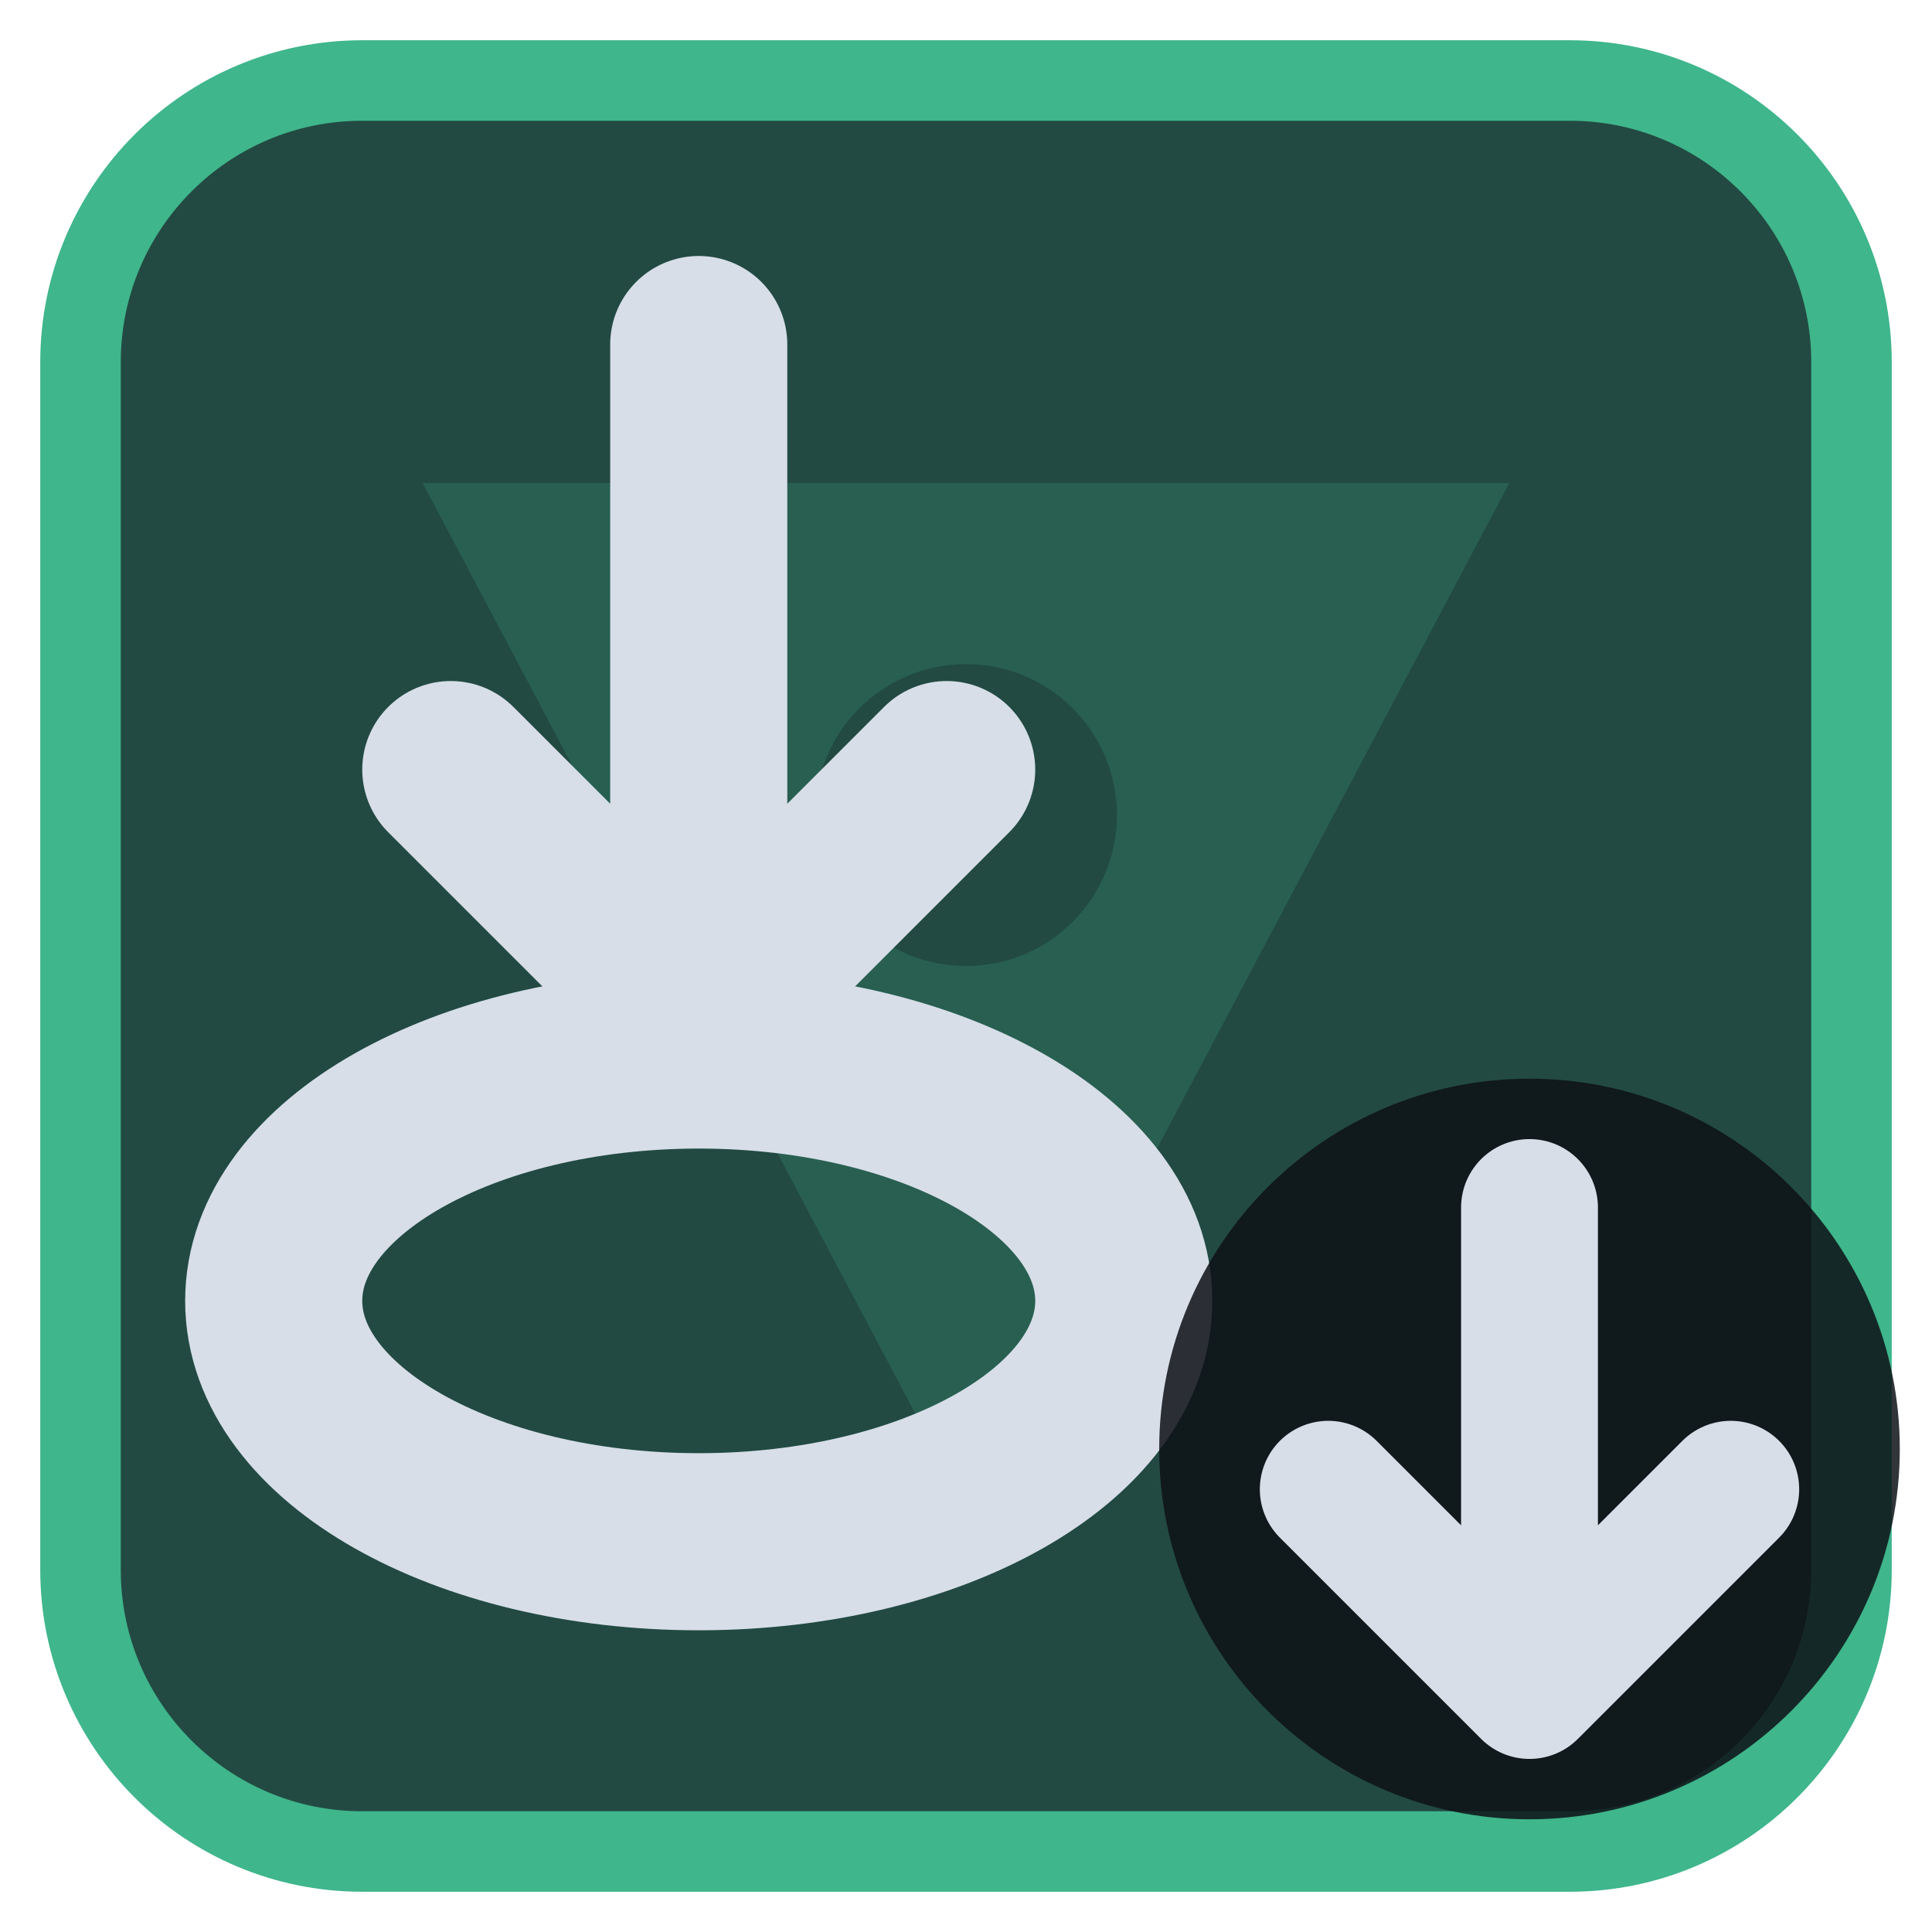
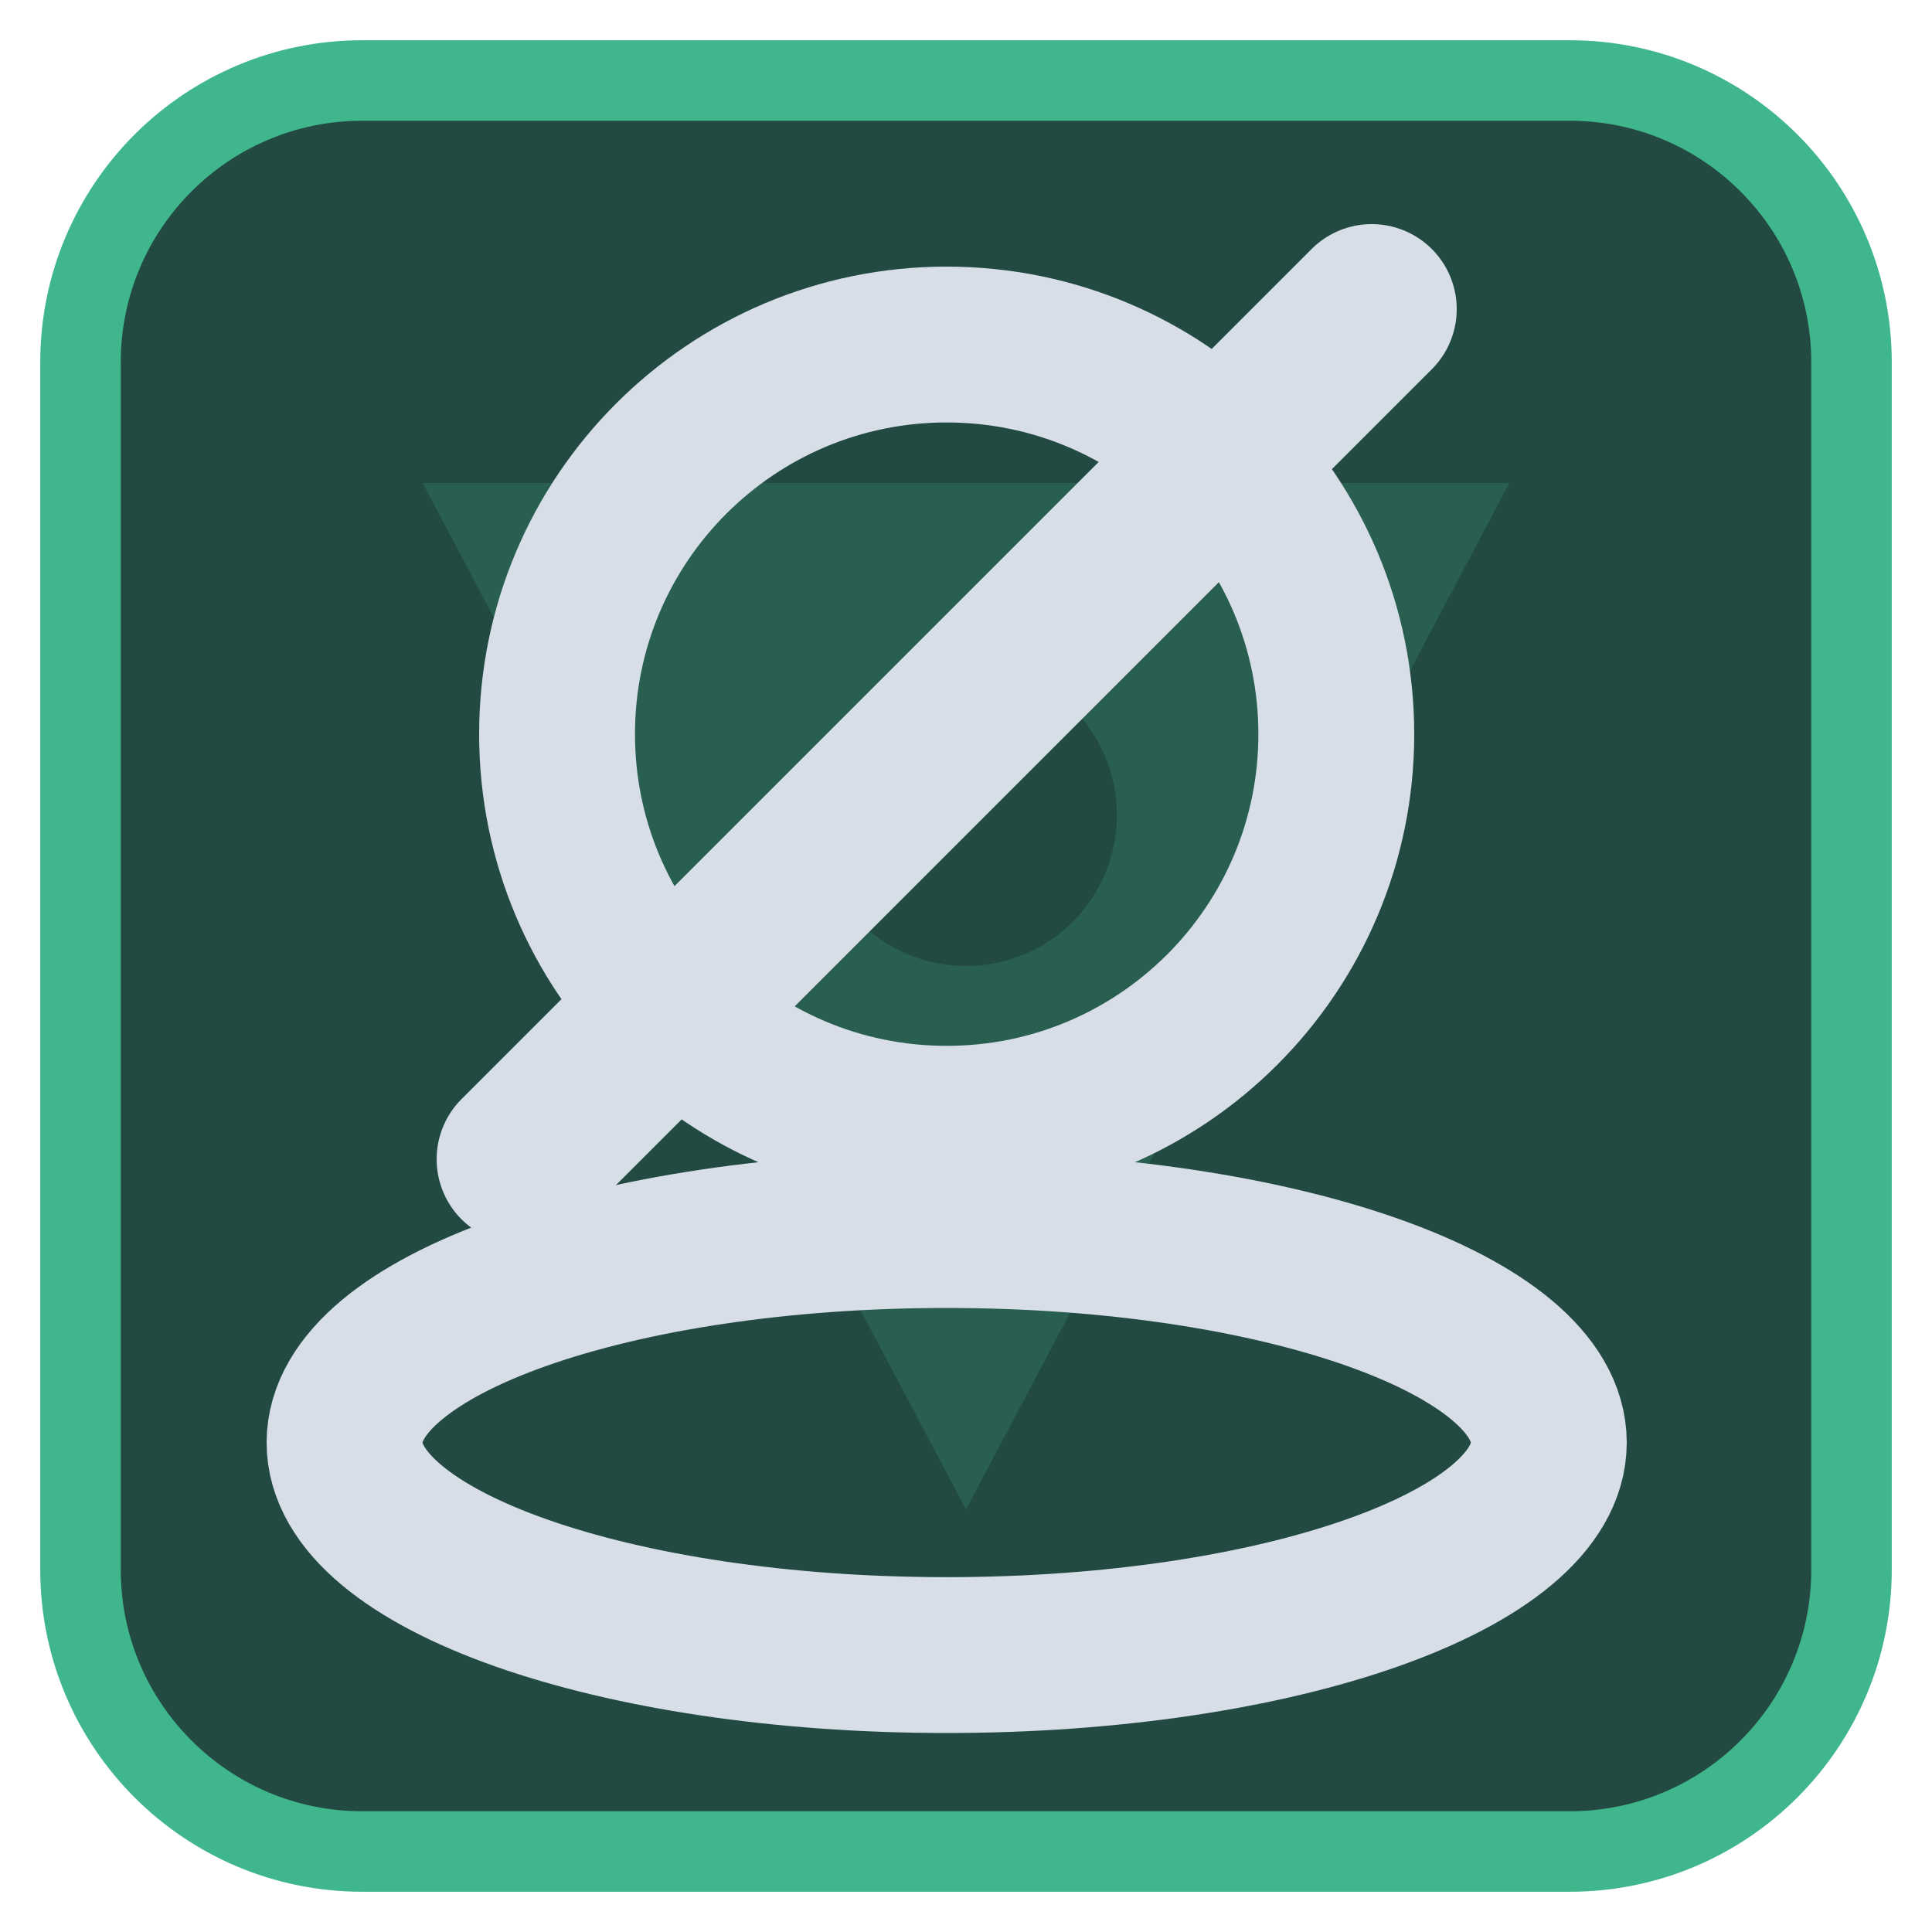
<svg xmlns="http://www.w3.org/2000/svg" viewBox="0 0 24 24" width="24" height="24">
  <rect x="1" y="1" width="22" height="22" rx="3.5" fill="#224a42" stroke="#3fb68b" stroke-width="1" />
  <g opacity="0.2" transform="translate(3,3) scale(0.75)">
    <path d="M3 4h18L12 21zM9.5 9.5a2.5 2.5 0 1 0 5 0 2.5 2.5 0 1 0-5 0z" fill="#3fb68b" fill-rule="evenodd" />
  </g>
  <g transform="translate(1.2,1.2) scale(0.88)">
-     <ellipse cx="8.5" cy="17" rx="6" ry="3.4" fill="none" stroke="#d7dee8" stroke-width="2.5" stroke-linecap="round" stroke-linejoin="round" />
-     <path d="M8.5 3.5V12.5M5 9.5L8.5 13L12 9.5" fill="none" stroke="#d7dee8" stroke-width="2.5" stroke-linecap="round" stroke-linejoin="round" />
+     <ellipse cx="12" cy="19" rx="8.5" ry="3" fill="none" stroke="#d7dee8" stroke-width="2.2" stroke-linecap="round" stroke-linejoin="round" />
+     <circle cx="12" cy="9" r="5.5" fill="none" stroke="#d7dee8" stroke-width="2.2" stroke-linecap="round" stroke-linejoin="round" />
+     <path d="M6 15L18 3" fill="none" stroke="#d7dee8" stroke-width="2.4" stroke-linecap="round" stroke-linejoin="round" />
  </g>
-   <circle cx="19" cy="18" r="4.6" fill="#0e1116" fill-opacity="0.85" />
-   <path d="M19 15V21M16.5 18.5L19 21L21.5 18.5" fill="none" stroke="#d7dee8" stroke-width="1.7" stroke-linecap="round" stroke-linejoin="round" />
</svg>
